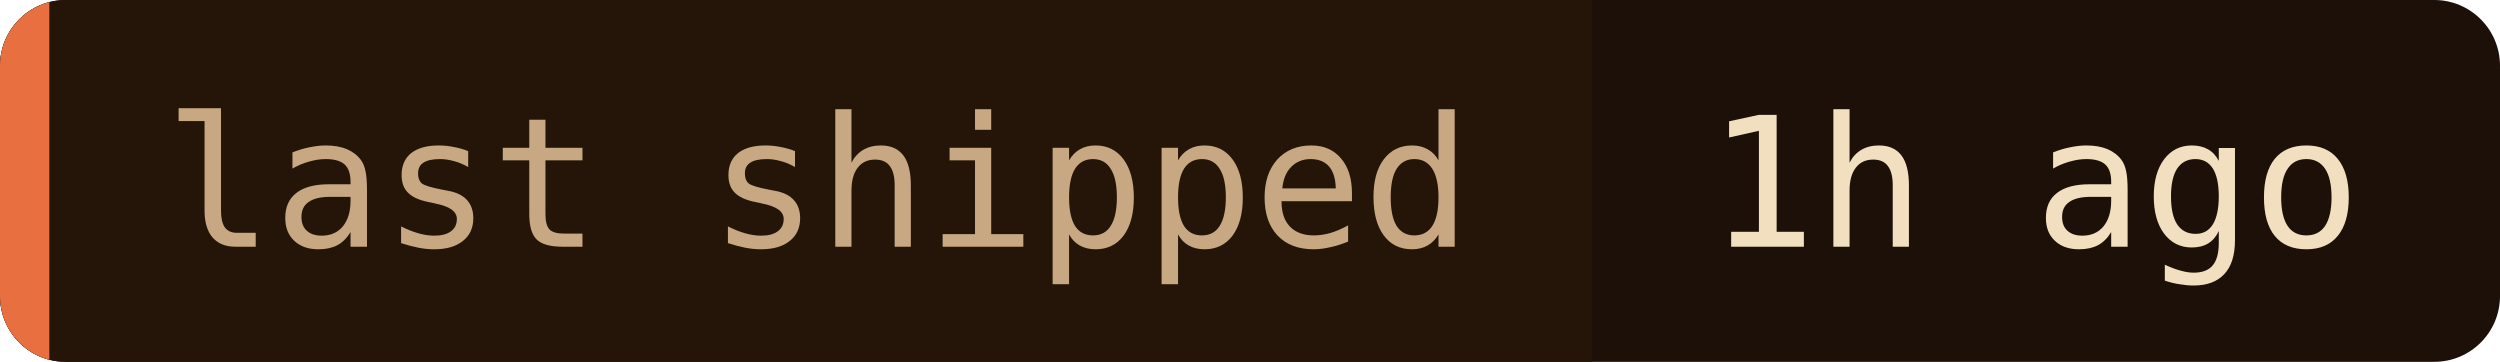
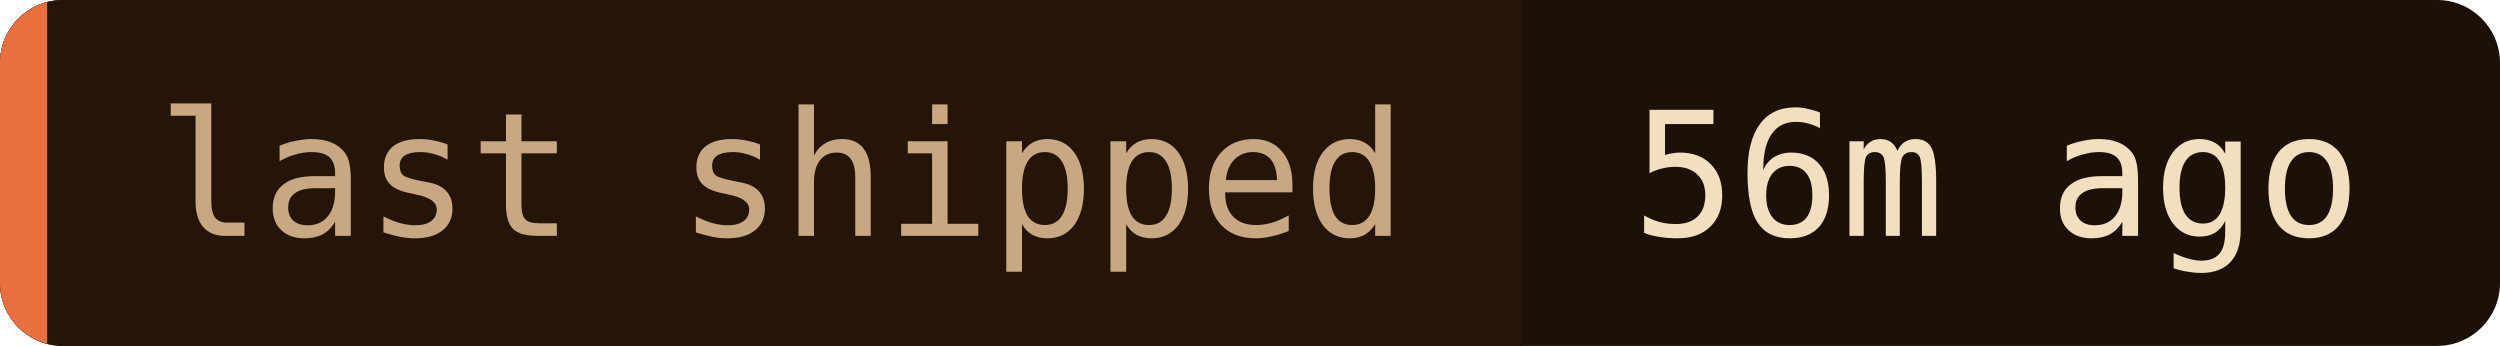
- <svg xmlns="http://www.w3.org/2000/svg" width="152" height="22" role="img" aria-label="last shipped: 1h ago">
+ <svg xmlns="http://www.w3.org/2000/svg" width="159" height="22" role="img" aria-label="last shipped: 56m ago">
  <clipPath id="c">
-     <rect width="152" height="22" rx="4" />
+     <rect width="159" height="22" rx="4" />
  </clipPath>
  <g clip-path="url(#c)">
-     <rect width="152" height="22" fill="#1c1008" />
+     <rect width="159" height="22" fill="#1c1008" />
    <rect width="96.8" height="22" fill="#241508" />
    <rect width="3" height="22" fill="#e87040" />
  </g>
  <g font-family="'JetBrains Mono', 'Fira Code', ui-monospace, SFMono-Regular, Menlo, monospace" font-size="11">
    <text x="10" y="15" fill="#c8a882">last shipped</text>
-     <text x="103.8" y="15" fill="#f2dfc0">1h ago</text>
+     <text x="103.8" y="15" fill="#f2dfc0">56m ago</text>
  </g>
</svg>
